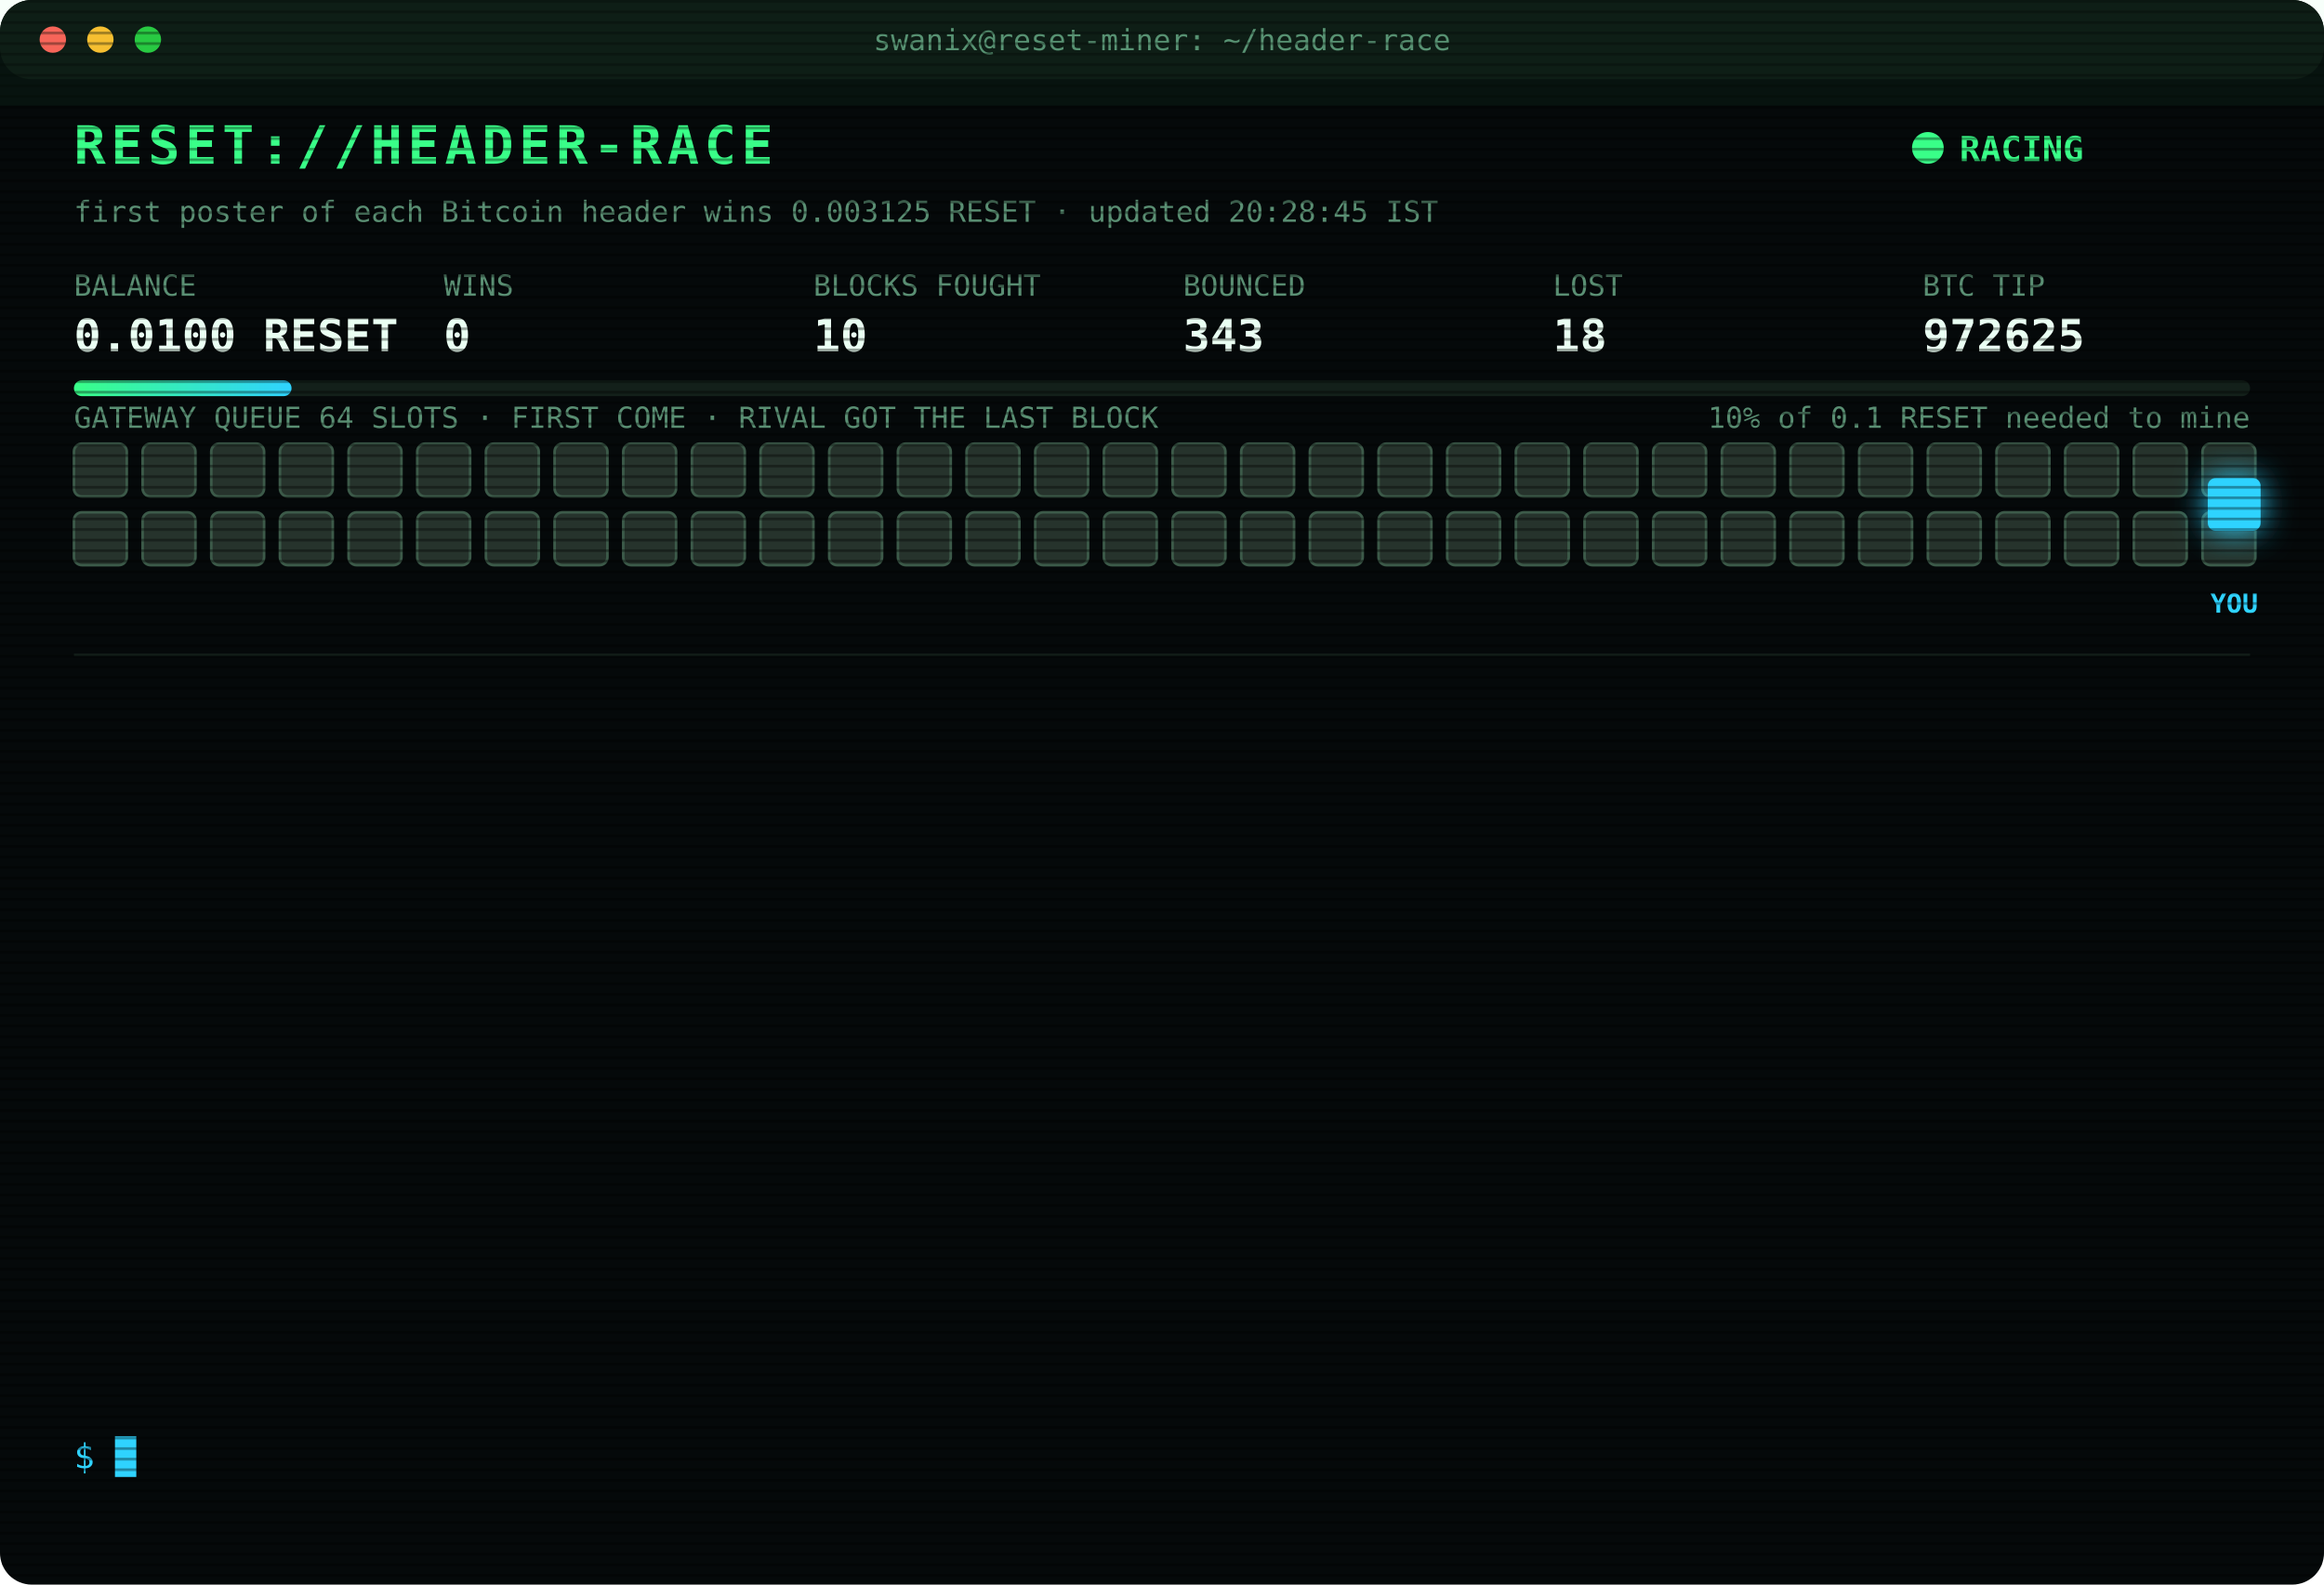
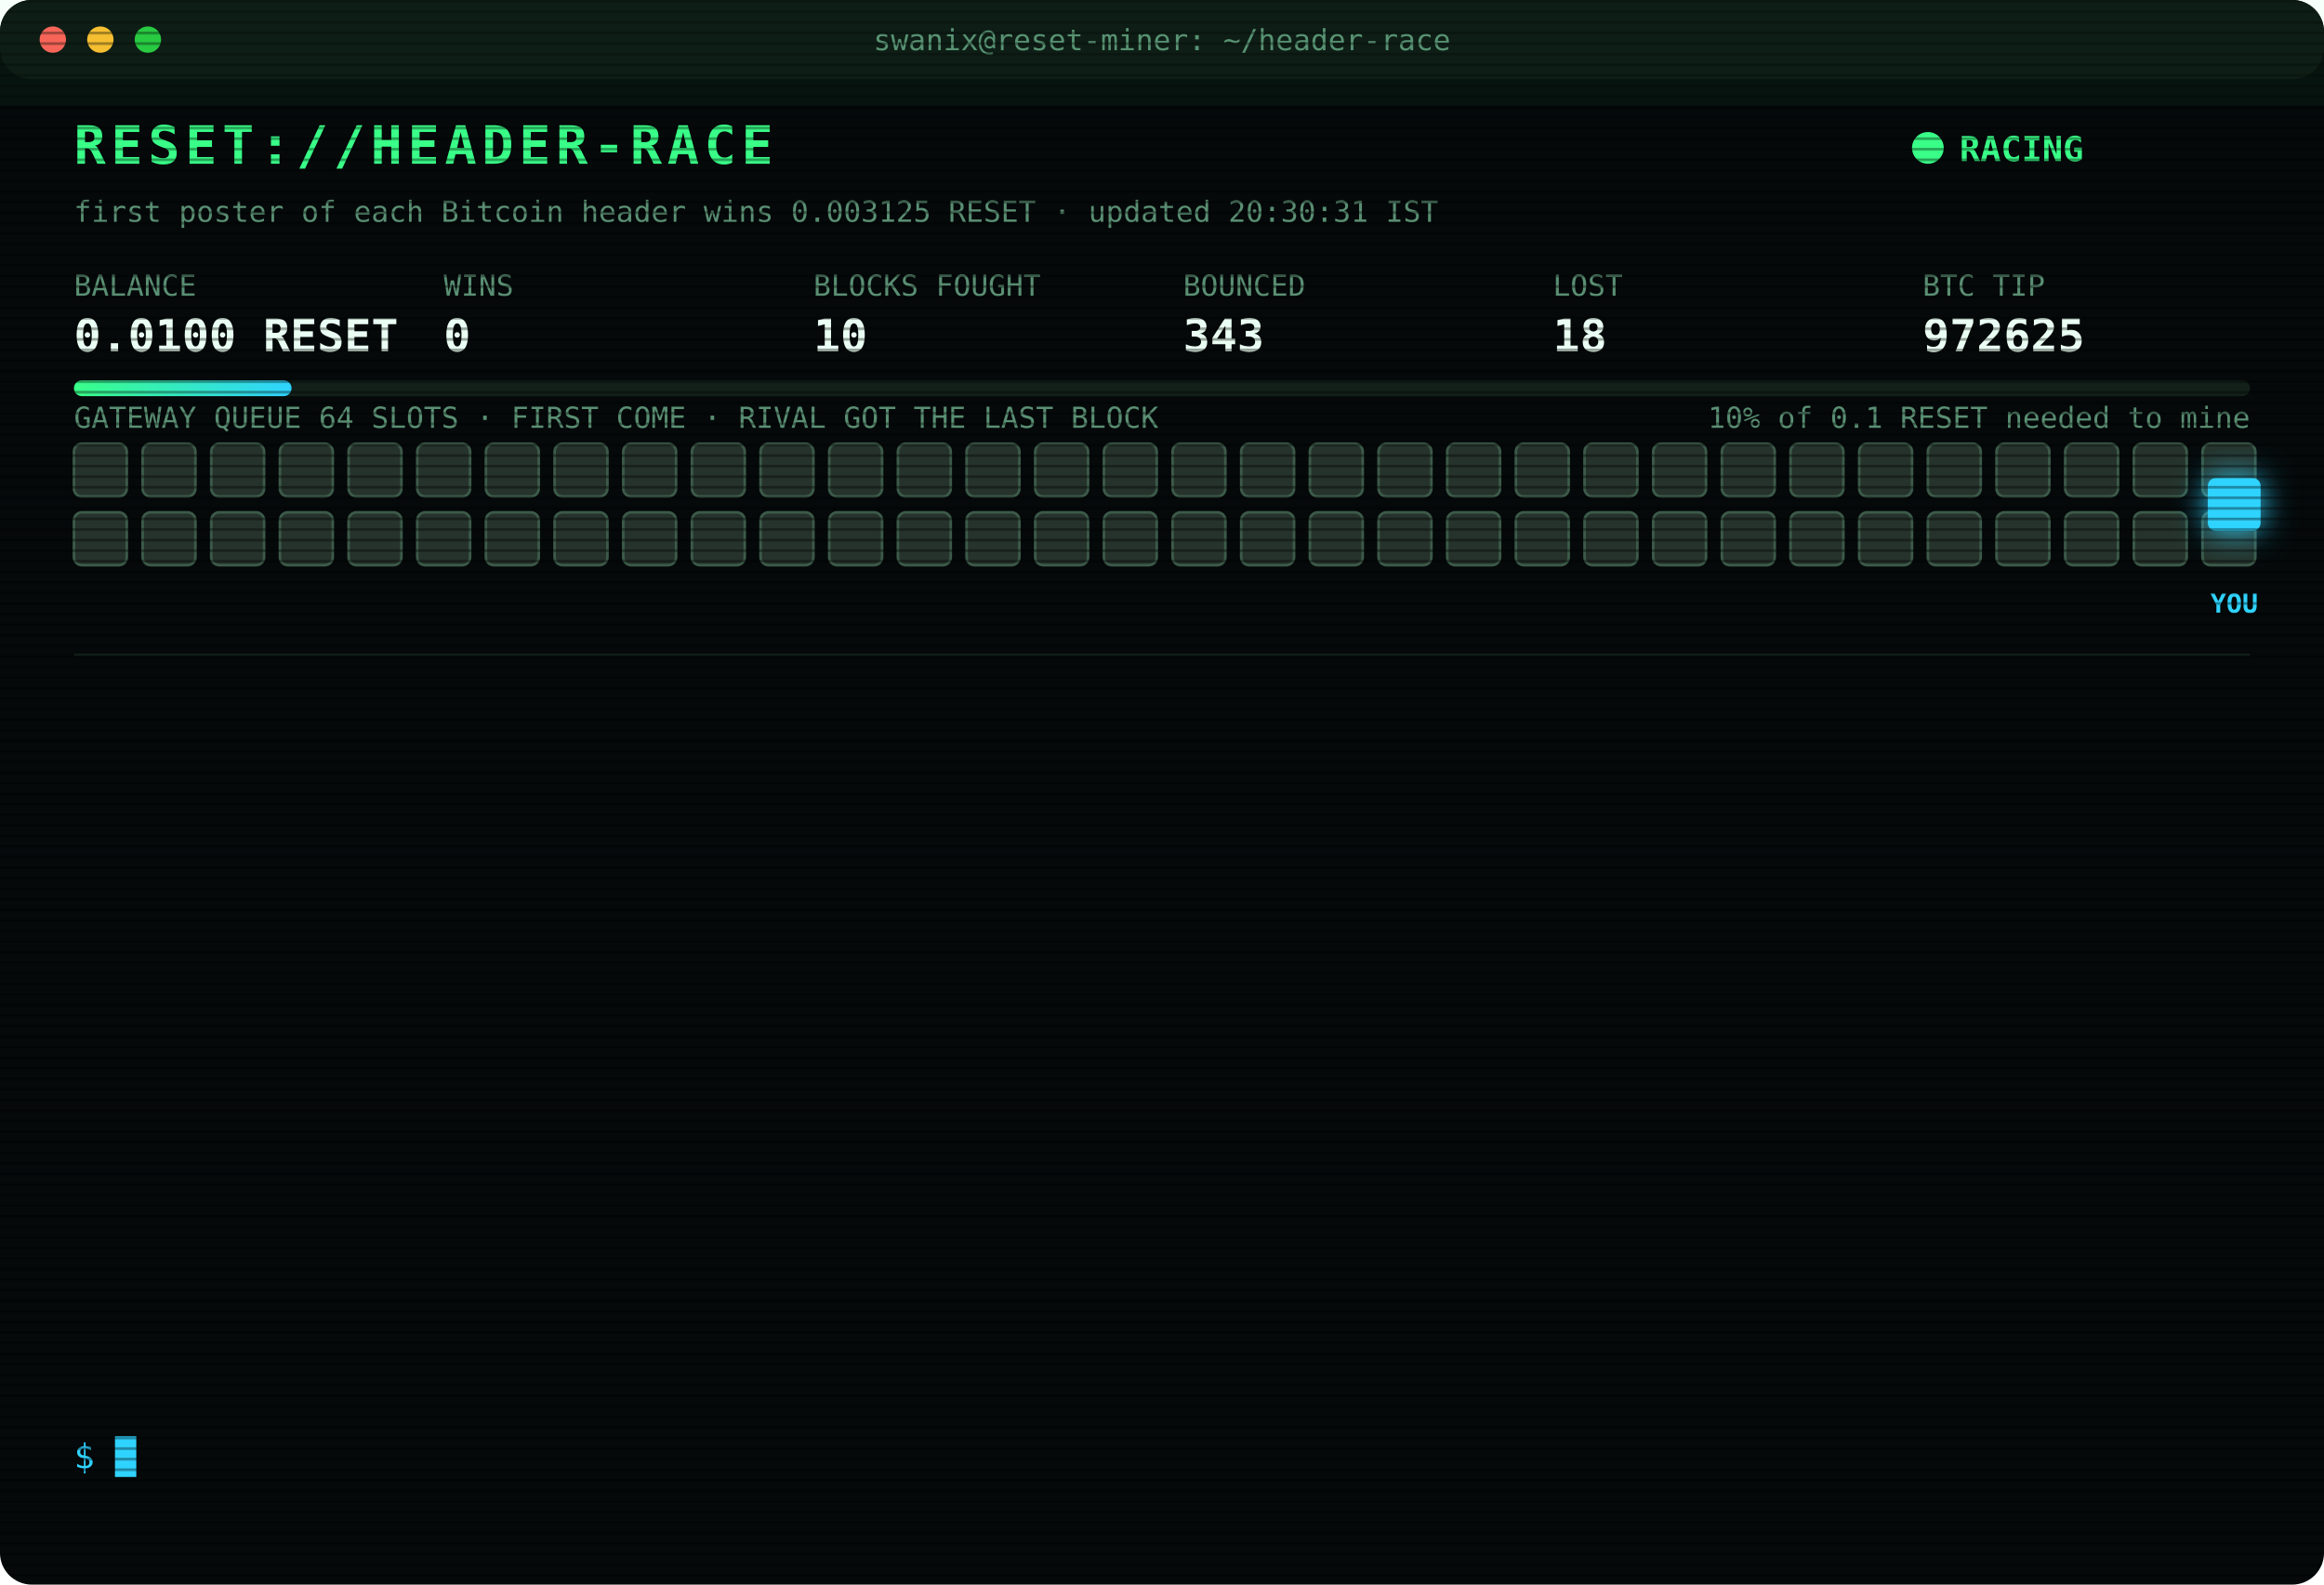
<svg xmlns="http://www.w3.org/2000/svg" width="880" height="600" viewBox="0 0 880 600" font-family="ui-monospace,SFMono-Regular,Menlo,Consolas,monospace">
  <style>
text{font-size:13px;fill:#7CFFB2}
.title{font-size:20px;font-weight:700;fill:#39FF88;letter-spacing:2px;animation:glitch 3s infinite steps(1)}
.sub{fill:#2fd3ff}.k{fill:#5a8f73;font-size:11px}.v{font-size:17px;font-weight:700;fill:#eafff3}
.ts{fill:#3f6b56}.boot{fill:#2fd3ff}.dim{fill:#5a8f73}.bad{fill:#ff4d6d}.warn{fill:#ffd23f}.mag{fill:#ff5cf0}.win{fill:#39FF88;font-weight:700}
.tag{font-size:10px;fill:#2fd3ff;font-weight:700}
.rival{fill:#26332c;stroke:#3c5a49;animation:jam 1.2s infinite alternate}
.idle{fill:#141c18;stroke:#22302a;animation:breathe 4s infinite}
.me{fill:#2fd3ff;filter:drop-shadow(0 0 6px #2fd3ff)}
.hover{animation:nudge 1.1s infinite ease-in-out}.bounce{animation:kick 1.4s infinite}
.ln{opacity:0;animation:in .4s forwards}
.cur{animation:blink 1s infinite steps(1)}
.scan{animation:scan 6s infinite linear}
.led{animation:blink 1.4s infinite}
@keyframes in{from{opacity:0;transform:translateX(-6px)}to{opacity:1;transform:none}}
@keyframes blink{50%{opacity:0}}
@keyframes jam{to{fill:#33463b}}
@keyframes breathe{50%{opacity:.4}}
@keyframes nudge{50%{transform:translateX(-10px)}}
@keyframes kick{0%,100%{transform:none}30%{transform:translateX(-14px)}55%{transform:translateX(10px) translateY(-6px)}}
@keyframes glitch{0%,92%{transform:none}93%{transform:translateX(2px);fill:#ff4d6d}95%{transform:translateX(-2px);fill:#2fd3ff}97%{transform:none}}
@keyframes scan{from{transform:translateY(-40px)}to{transform:translateY(600px)}}
</style>
  <defs>
    <pattern id="sl" width="4" height="4" patternUnits="userSpaceOnUse">
      <rect width="4" height="1" fill="#000" opacity=".35" />
    </pattern>
    <linearGradient id="bar">
      <stop offset="0" stop-color="#39FF88" />
      <stop offset="1" stop-color="#2fd3ff" />
    </linearGradient>
  </defs>
  <rect width="880" height="600" rx="12" fill="#05090a" />
  <rect width="880" height="30" rx="12" fill="#0d1512" />
  <circle cx="20" cy="15" r="5" fill="#ff5f57" />
  <circle cx="38" cy="15" r="5" fill="#febc2e" />
  <circle cx="56" cy="15" r="5" fill="#28c840" />
  <text x="440" y="19" text-anchor="middle" class="k">swanix@reset-miner: ~/header-race</text>
  <text x="28" y="62" class="title">RESET://HEADER-RACE</text>
  <circle class="led" cx="730" cy="56" r="6" fill="#39FF88" />
  <text x="742" y="61" class="win">RACING</text>
-   <text x="28" y="84" class="k">first poster of each Bitcoin header wins 0.003125 RESET · updated 20:28:45 IST</text>
+   <text x="28" y="84" class="k">first poster of each Bitcoin header wins 0.003125 RESET · updated 20:30:31 IST</text>
  <text x="28" y="112" class="k">BALANCE</text>
  <text x="28" y="133" class="v">0.0100 RESET</text>
  <text x="168" y="112" class="k">WINS</text>
  <text x="168" y="133" class="v">0</text>
  <text x="308" y="112" class="k">BLOCKS FOUGHT</text>
  <text x="308" y="133" class="v">10</text>
  <text x="448" y="112" class="k">BOUNCED</text>
  <text x="448" y="133" class="v">343</text>
  <text x="588" y="112" class="k">LOST</text>
  <text x="588" y="133" class="v">18</text>
  <text x="728" y="112" class="k">BTC TIP</text>
  <text x="728" y="133" class="v">972625</text>
  <rect x="28" y="144" width="824" height="6" rx="3" fill="#13201a" />
  <rect x="28" y="144" width="82.4" height="6" rx="3" fill="url(#bar)" />
  <text x="852" y="162" text-anchor="end" class="k">10% of 0.1 RESET needed to mine</text>
  <text x="28" y="162" class="k">GATEWAY QUEUE 64 SLOTS · FIRST COME · RIVAL GOT THE LAST BLOCK</text>
  <rect class="rival" x="28" y="168" width="20" height="20" rx="3" style="animation-delay:0.00s" />
  <rect class="rival" x="54" y="168" width="20" height="20" rx="3" style="animation-delay:0.05s" />
  <rect class="rival" x="80" y="168" width="20" height="20" rx="3" style="animation-delay:0.10s" />
  <rect class="rival" x="106" y="168" width="20" height="20" rx="3" style="animation-delay:0.15s" />
  <rect class="rival" x="132" y="168" width="20" height="20" rx="3" style="animation-delay:0.20s" />
  <rect class="rival" x="158" y="168" width="20" height="20" rx="3" style="animation-delay:0.25s" />
  <rect class="rival" x="184" y="168" width="20" height="20" rx="3" style="animation-delay:0.30s" />
  <rect class="rival" x="210" y="168" width="20" height="20" rx="3" style="animation-delay:0.35s" />
  <rect class="rival" x="236" y="168" width="20" height="20" rx="3" style="animation-delay:0.40s" />
  <rect class="rival" x="262" y="168" width="20" height="20" rx="3" style="animation-delay:0.45s" />
  <rect class="rival" x="288" y="168" width="20" height="20" rx="3" style="animation-delay:0.50s" />
  <rect class="rival" x="314" y="168" width="20" height="20" rx="3" style="animation-delay:0.55s" />
  <rect class="rival" x="340" y="168" width="20" height="20" rx="3" style="animation-delay:0.60s" />
  <rect class="rival" x="366" y="168" width="20" height="20" rx="3" style="animation-delay:0.65s" />
  <rect class="rival" x="392" y="168" width="20" height="20" rx="3" style="animation-delay:0.70s" />
  <rect class="rival" x="418" y="168" width="20" height="20" rx="3" style="animation-delay:0.75s" />
  <rect class="rival" x="444" y="168" width="20" height="20" rx="3" style="animation-delay:0.80s" />
  <rect class="rival" x="470" y="168" width="20" height="20" rx="3" style="animation-delay:0.85s" />
  <rect class="rival" x="496" y="168" width="20" height="20" rx="3" style="animation-delay:0.90s" />
  <rect class="rival" x="522" y="168" width="20" height="20" rx="3" style="animation-delay:0.95s" />
  <rect class="rival" x="548" y="168" width="20" height="20" rx="3" style="animation-delay:1.00s" />
  <rect class="rival" x="574" y="168" width="20" height="20" rx="3" style="animation-delay:1.05s" />
  <rect class="rival" x="600" y="168" width="20" height="20" rx="3" style="animation-delay:1.10s" />
  <rect class="rival" x="626" y="168" width="20" height="20" rx="3" style="animation-delay:1.15s" />
  <rect class="rival" x="652" y="168" width="20" height="20" rx="3" style="animation-delay:1.20s" />
  <rect class="rival" x="678" y="168" width="20" height="20" rx="3" style="animation-delay:1.25s" />
  <rect class="rival" x="704" y="168" width="20" height="20" rx="3" style="animation-delay:1.30s" />
  <rect class="rival" x="730" y="168" width="20" height="20" rx="3" style="animation-delay:1.35s" />
  <rect class="rival" x="756" y="168" width="20" height="20" rx="3" style="animation-delay:1.40s" />
  <rect class="rival" x="782" y="168" width="20" height="20" rx="3" style="animation-delay:1.45s" />
  <rect class="rival" x="808" y="168" width="20" height="20" rx="3" style="animation-delay:1.50s" />
  <rect class="rival" x="834" y="168" width="20" height="20" rx="3" style="animation-delay:1.55s" />
  <rect class="rival" x="28" y="194" width="20" height="20" rx="3" style="animation-delay:1.60s" />
  <rect class="rival" x="54" y="194" width="20" height="20" rx="3" style="animation-delay:1.65s" />
  <rect class="rival" x="80" y="194" width="20" height="20" rx="3" style="animation-delay:1.70s" />
  <rect class="rival" x="106" y="194" width="20" height="20" rx="3" style="animation-delay:1.75s" />
  <rect class="rival" x="132" y="194" width="20" height="20" rx="3" style="animation-delay:1.80s" />
  <rect class="rival" x="158" y="194" width="20" height="20" rx="3" style="animation-delay:1.85s" />
  <rect class="rival" x="184" y="194" width="20" height="20" rx="3" style="animation-delay:1.90s" />
  <rect class="rival" x="210" y="194" width="20" height="20" rx="3" style="animation-delay:1.95s" />
  <rect class="rival" x="236" y="194" width="20" height="20" rx="3" style="animation-delay:2.00s" />
  <rect class="rival" x="262" y="194" width="20" height="20" rx="3" style="animation-delay:2.05s" />
  <rect class="rival" x="288" y="194" width="20" height="20" rx="3" style="animation-delay:2.10s" />
  <rect class="rival" x="314" y="194" width="20" height="20" rx="3" style="animation-delay:2.15s" />
  <rect class="rival" x="340" y="194" width="20" height="20" rx="3" style="animation-delay:2.20s" />
  <rect class="rival" x="366" y="194" width="20" height="20" rx="3" style="animation-delay:2.25s" />
  <rect class="rival" x="392" y="194" width="20" height="20" rx="3" style="animation-delay:2.30s" />
  <rect class="rival" x="418" y="194" width="20" height="20" rx="3" style="animation-delay:2.35s" />
  <rect class="rival" x="444" y="194" width="20" height="20" rx="3" style="animation-delay:2.40s" />
  <rect class="rival" x="470" y="194" width="20" height="20" rx="3" style="animation-delay:2.45s" />
  <rect class="rival" x="496" y="194" width="20" height="20" rx="3" style="animation-delay:2.50s" />
  <rect class="rival" x="522" y="194" width="20" height="20" rx="3" style="animation-delay:2.55s" />
  <rect class="rival" x="548" y="194" width="20" height="20" rx="3" style="animation-delay:2.60s" />
  <rect class="rival" x="574" y="194" width="20" height="20" rx="3" style="animation-delay:2.65s" />
  <rect class="rival" x="600" y="194" width="20" height="20" rx="3" style="animation-delay:2.70s" />
  <rect class="rival" x="626" y="194" width="20" height="20" rx="3" style="animation-delay:2.75s" />
  <rect class="rival" x="652" y="194" width="20" height="20" rx="3" style="animation-delay:2.80s" />
  <rect class="rival" x="678" y="194" width="20" height="20" rx="3" style="animation-delay:2.85s" />
  <rect class="rival" x="704" y="194" width="20" height="20" rx="3" style="animation-delay:2.90s" />
  <rect class="rival" x="730" y="194" width="20" height="20" rx="3" style="animation-delay:2.95s" />
  <rect class="rival" x="756" y="194" width="20" height="20" rx="3" style="animation-delay:3.00s" />
  <rect class="rival" x="782" y="194" width="20" height="20" rx="3" style="animation-delay:3.05s" />
  <rect class="rival" x="808" y="194" width="20" height="20" rx="3" style="animation-delay:3.10s" />
  <rect class="rival" x="834" y="194" width="20" height="20" rx="3" style="animation-delay:3.15s" />
  <g class="hover">
    <rect class="me" x="836" y="181" width="20" height="20" rx="3" />
    <text class="tag" x="846" y="232" text-anchor="middle">YOU</text>
  </g>
  <line x1="28" x2="852" y1="248" y2="248" stroke="#13201a" />
  <g class="ln" style="animation-delay:0.40s">
    <text x="28" y="270" class="ts">18:16:59</text>
    <text x="104" y="270" class="bad">[GATEWAY DOWN] no response · 489ms</text>
  </g>
  <g class="ln" style="animation-delay:0.65s">
    <text x="28" y="292" class="ts">18:17:29</text>
    <text x="104" y="292" class="bad">[GATEWAY DOWN] no response · 490ms</text>
  </g>
  <g class="ln" style="animation-delay:0.90s">
    <text x="28" y="314" class="ts">18:18:00</text>
    <text x="104" y="314" class="bad">[GATEWAY DOWN] no response · 495ms</text>
  </g>
  <g class="ln" style="animation-delay:1.15s">
    <text x="28" y="336" class="ts">18:18:30</text>
    <text x="104" y="336" class="bad">[GATEWAY DOWN] no response · 495ms</text>
  </g>
  <g class="ln" style="animation-delay:1.40s">
    <text x="28" y="358" class="ts">18:19:01</text>
    <text x="104" y="358" class="bad">[GATEWAY DOWN] no response · 655ms</text>
  </g>
  <g class="ln" style="animation-delay:1.65s">
    <text x="28" y="380" class="ts">18:19:31</text>
    <text x="104" y="380" class="bad">[GATEWAY DOWN] no response · 515ms</text>
  </g>
  <g class="ln" style="animation-delay:1.90s">
    <text x="28" y="402" class="ts">18:20:02</text>
    <text x="104" y="402" class="bad">[GATEWAY DOWN] no response · 496ms</text>
  </g>
  <g class="ln" style="animation-delay:2.15s">
    <text x="28" y="424" class="ts">18:40:12</text>
    <text x="104" y="424" class="bad">[LOST] #972617 taken by a rival miner</text>
  </g>
  <g class="ln" style="animation-delay:2.40s">
    <text x="28" y="446" class="ts">19:29:05</text>
    <text x="104" y="446" class="bad">[LOST] #972619 taken by a rival miner</text>
  </g>
  <g class="ln" style="animation-delay:2.65s">
    <text x="28" y="468" class="ts">19:52:21</text>
    <text x="104" y="468" class="bad">[LOST] #972621 taken by a rival miner</text>
  </g>
  <g class="ln" style="animation-delay:2.90s">
    <text x="28" y="490" class="ts">19:53:23</text>
    <text x="104" y="490" class="bad">[LOST] #972622 taken by a rival miner</text>
  </g>
  <g class="ln" style="animation-delay:3.15s">
    <text x="28" y="512" class="ts">20:26:37</text>
    <text x="104" y="512" class="bad">[LOST] #972624 taken by a rival miner</text>
  </g>
  <g class="ln" style="animation-delay:3.40s">
    <text x="28" y="534" class="ts">20:28:45</text>
    <text x="104" y="534" class="bad">[LOST] #972625 taken by a rival miner</text>
  </g>
  <text x="28" y="556" class="sub">$ <tspan class="cur">█</tspan>
  </text>
  <rect width="880" height="600" rx="12" fill="url(#sl)" pointer-events="none" />
  <rect class="scan" width="880" height="40" fill="#39FF88" opacity=".04" />
</svg>
